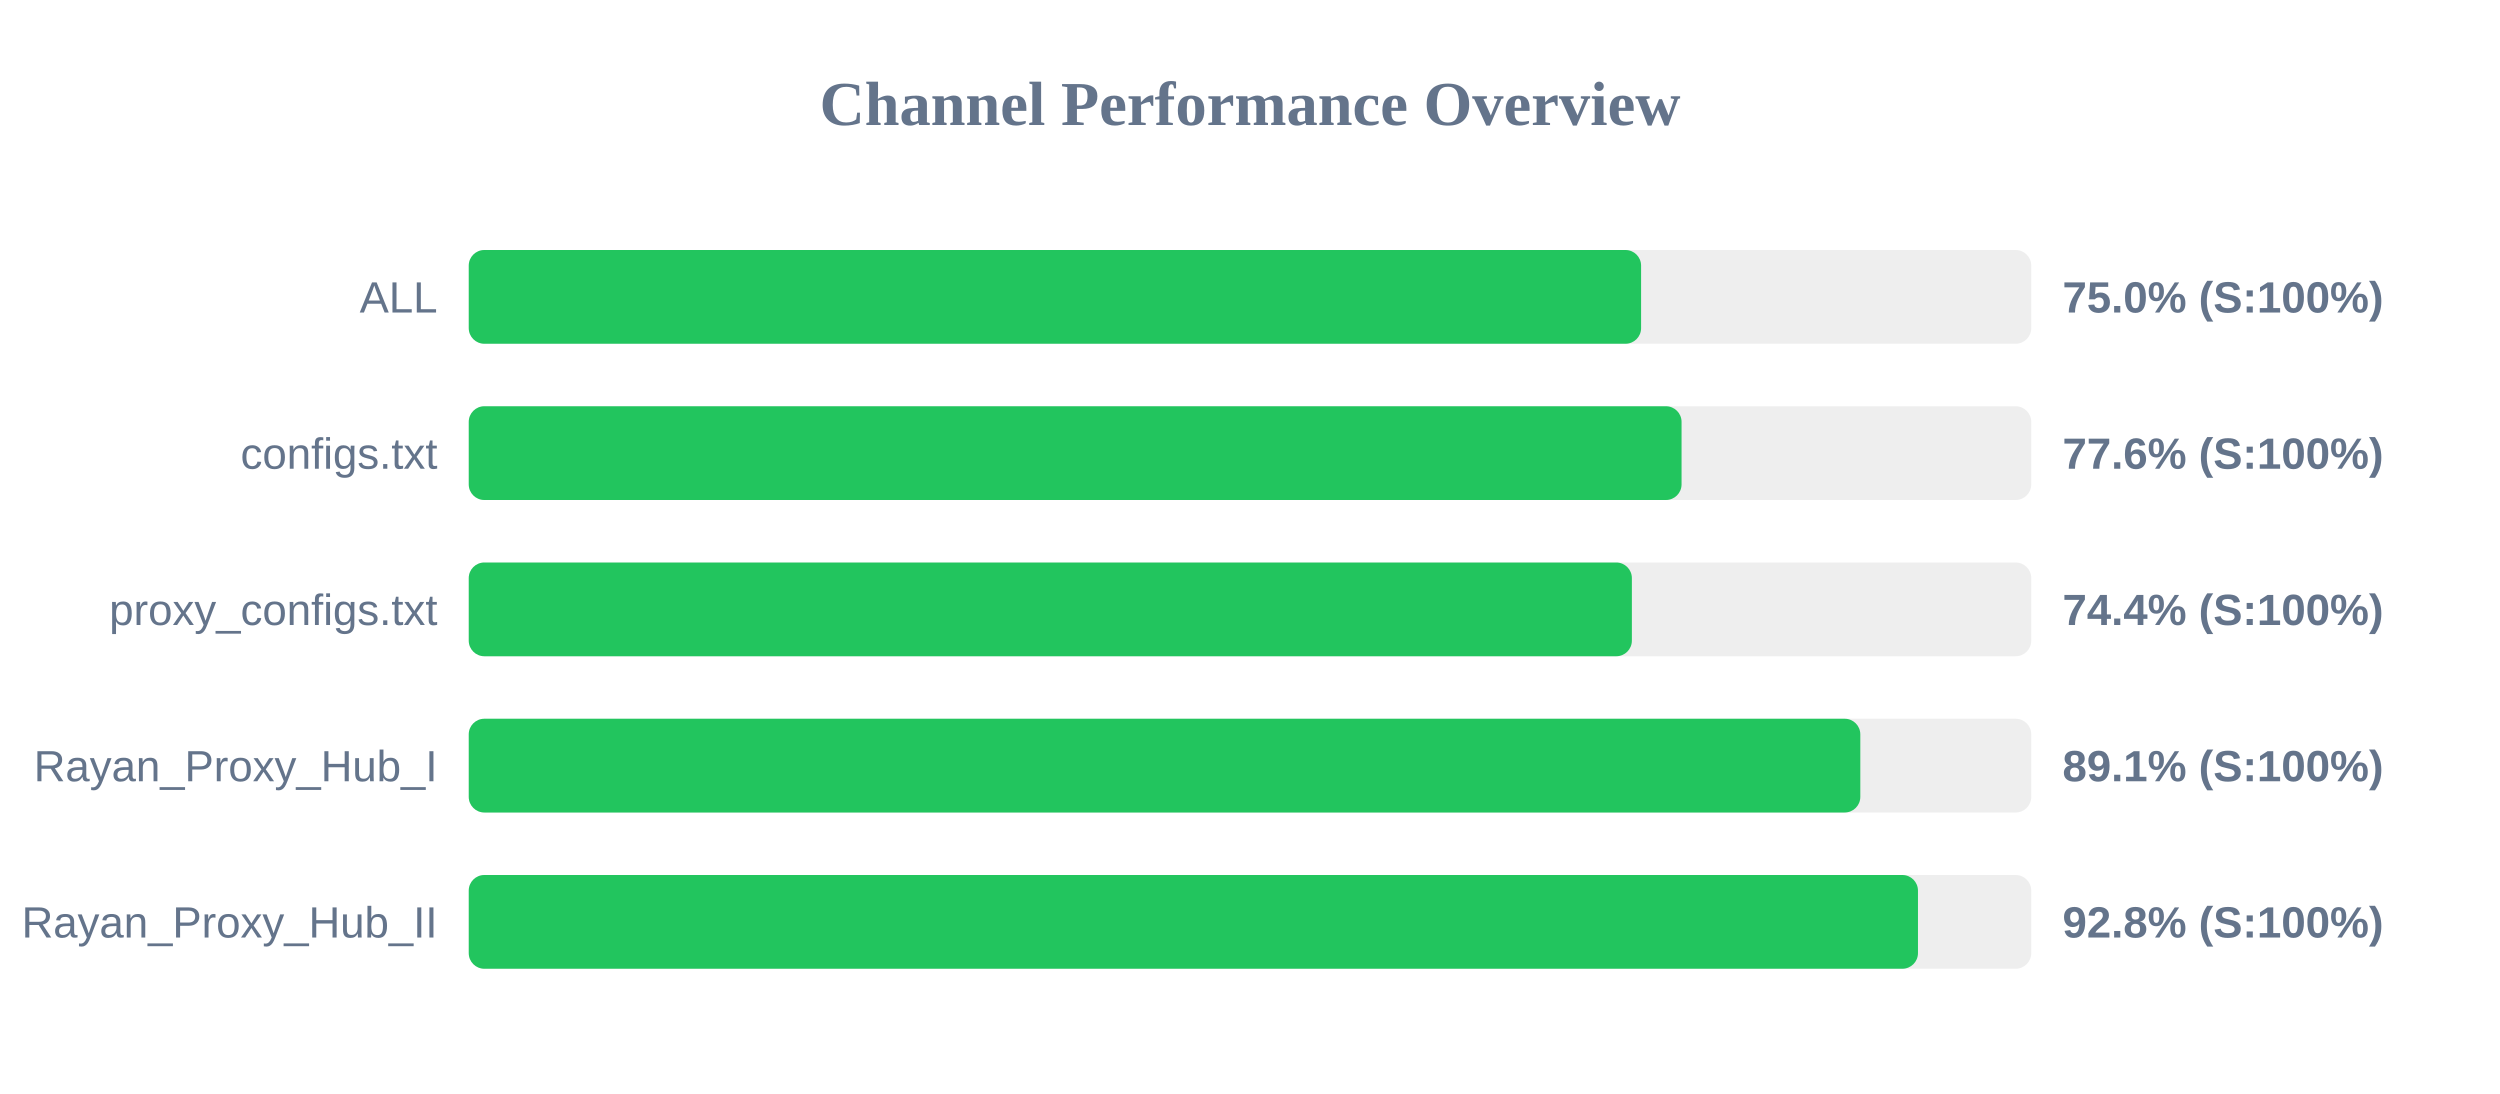
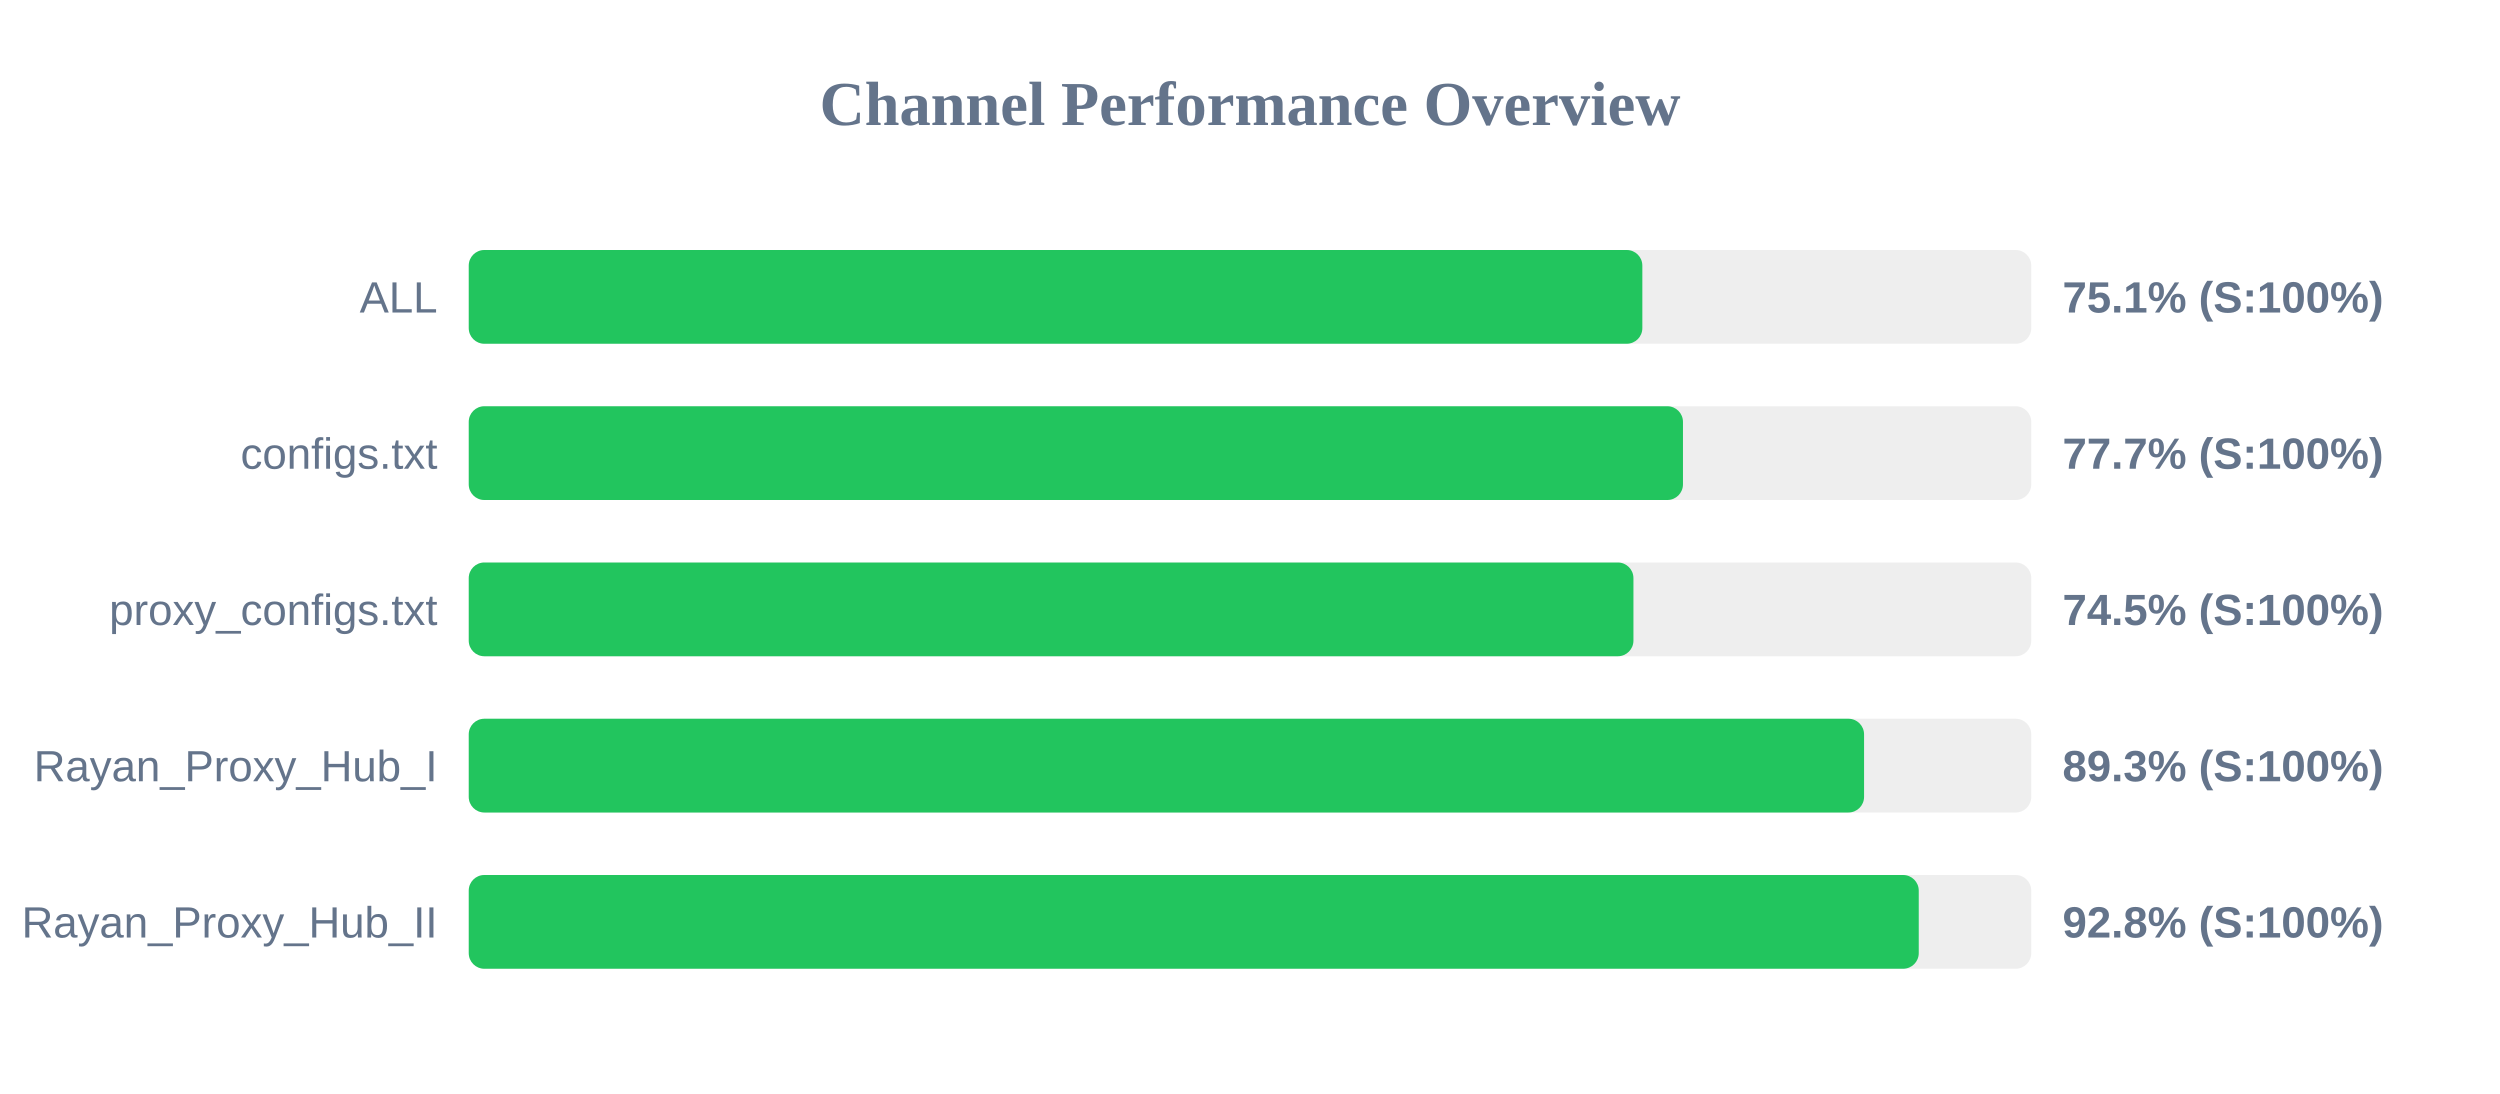
<svg xmlns="http://www.w3.org/2000/svg" width="800" height="350" version="1.1">
  <style>
        .row { font: 14px Arial; fill: #64748b; }
        .score { font: bold 14px Arial; fill: #64748b; }
    </style>
  <text x="400" y="40" text-anchor="middle" font-size="20px" font-weight="bold" fill="#64748b">Channel Performance Overview</text>
  <rect x="150" y="80" width="500" height="30" fill="#eee" rx="5" />
-   <rect x="150" y="80" width="375.15" height="30" fill="#22c55e" rx="5" />
+   <rect x="150" y="80" width="375.55" height="30" fill="#22c55e" rx="5" />
  <text x="140" y="100" text-anchor="end" class="row">ALL</text>
-   <text x="660" y="100" text-anchor="start" class="score">75.0% (S:100%)</text>
+   <text x="660" y="100" text-anchor="start" class="score">75.1% (S:100%)</text>
  <rect x="150" y="130" width="500" height="30" fill="#eee" rx="5" />
-   <rect x="150" y="130" width="388.1" height="30" fill="#22c55e" rx="5" />
+   <rect x="150" y="130" width="388.55" height="30" fill="#22c55e" rx="5" />
  <text x="140" y="150" text-anchor="end" class="row">configs.txt</text>
-   <text x="660" y="150" text-anchor="start" class="score">77.6% (S:100%)</text>
+   <text x="660" y="150" text-anchor="start" class="score">77.7% (S:100%)</text>
  <rect x="150" y="180" width="500" height="30" fill="#eee" rx="5" />
-   <rect x="150" y="180" width="372.2" height="30" fill="#22c55e" rx="5" />
+   <rect x="150" y="180" width="372.7" height="30" fill="#22c55e" rx="5" />
  <text x="140" y="200" text-anchor="end" class="row">proxy_configs.txt</text>
-   <text x="660" y="200" text-anchor="start" class="score">74.4% (S:100%)</text>
+   <text x="660" y="200" text-anchor="start" class="score">74.5% (S:100%)</text>
  <rect x="150" y="230" width="500" height="30" fill="#eee" rx="5" />
-   <rect x="150" y="230" width="445.3" height="30" fill="#22c55e" rx="5" />
+   <rect x="150" y="230" width="446.5" height="30" fill="#22c55e" rx="5" />
  <text x="140" y="250" text-anchor="end" class="row">Rayan_Proxy_Hub_I</text>
-   <text x="660" y="250" text-anchor="start" class="score">89.1% (S:100%)</text>
+   <text x="660" y="250" text-anchor="start" class="score">89.3% (S:100%)</text>
  <rect x="150" y="280" width="500" height="30" fill="#eee" rx="5" />
-   <rect x="150" y="280" width="463.75" height="30" fill="#22c55e" rx="5" />
+   <rect x="150" y="280" width="464.0" height="30" fill="#22c55e" rx="5" />
  <text x="140" y="300" text-anchor="end" class="row">Rayan_Proxy_Hub_II</text>
  <text x="660" y="300" text-anchor="start" class="score">92.8% (S:100%)</text>
</svg>
